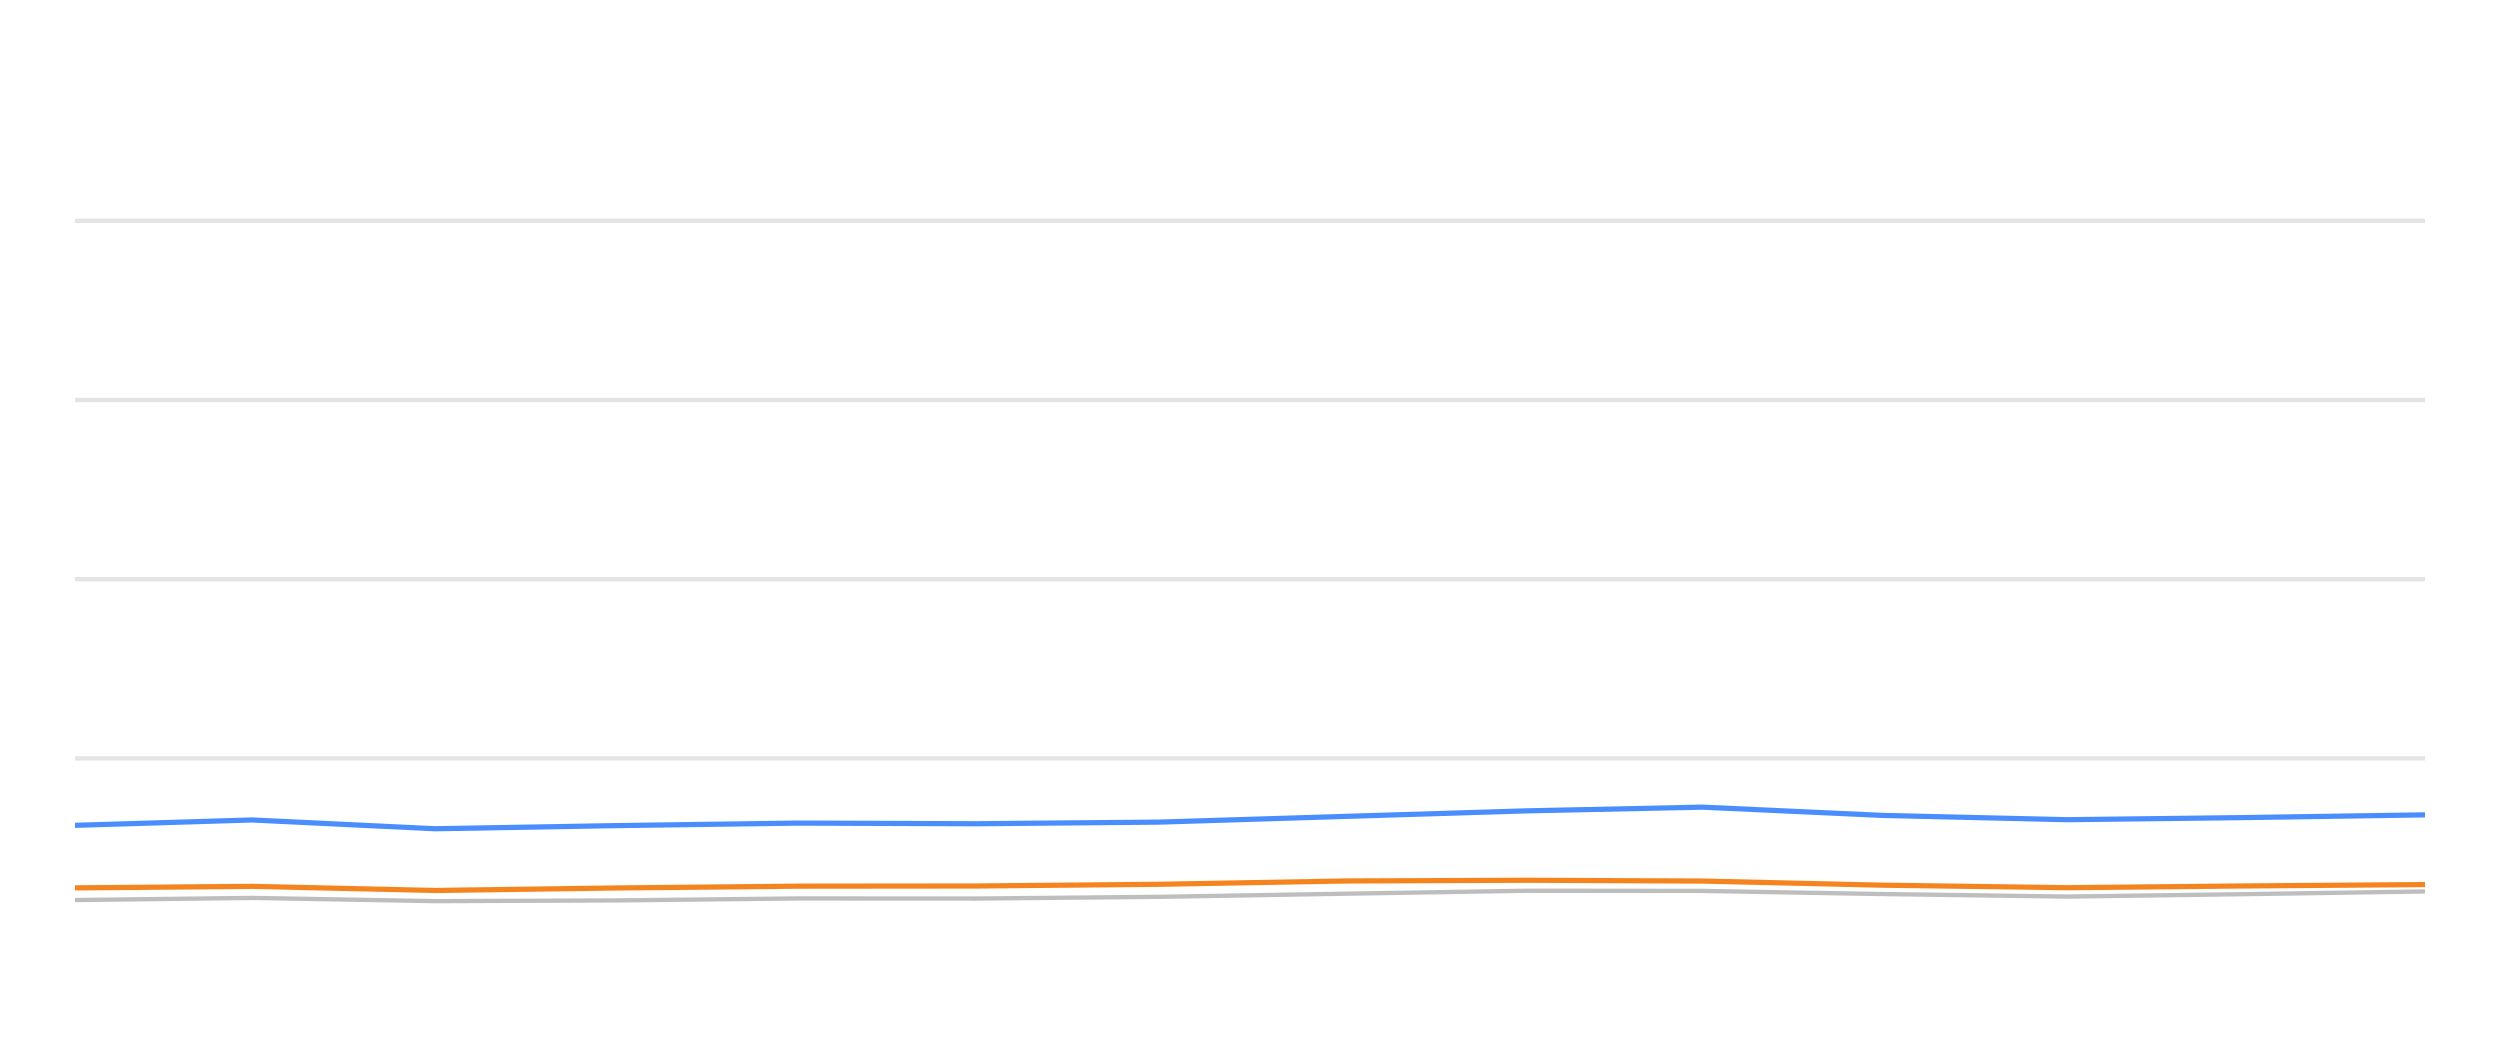
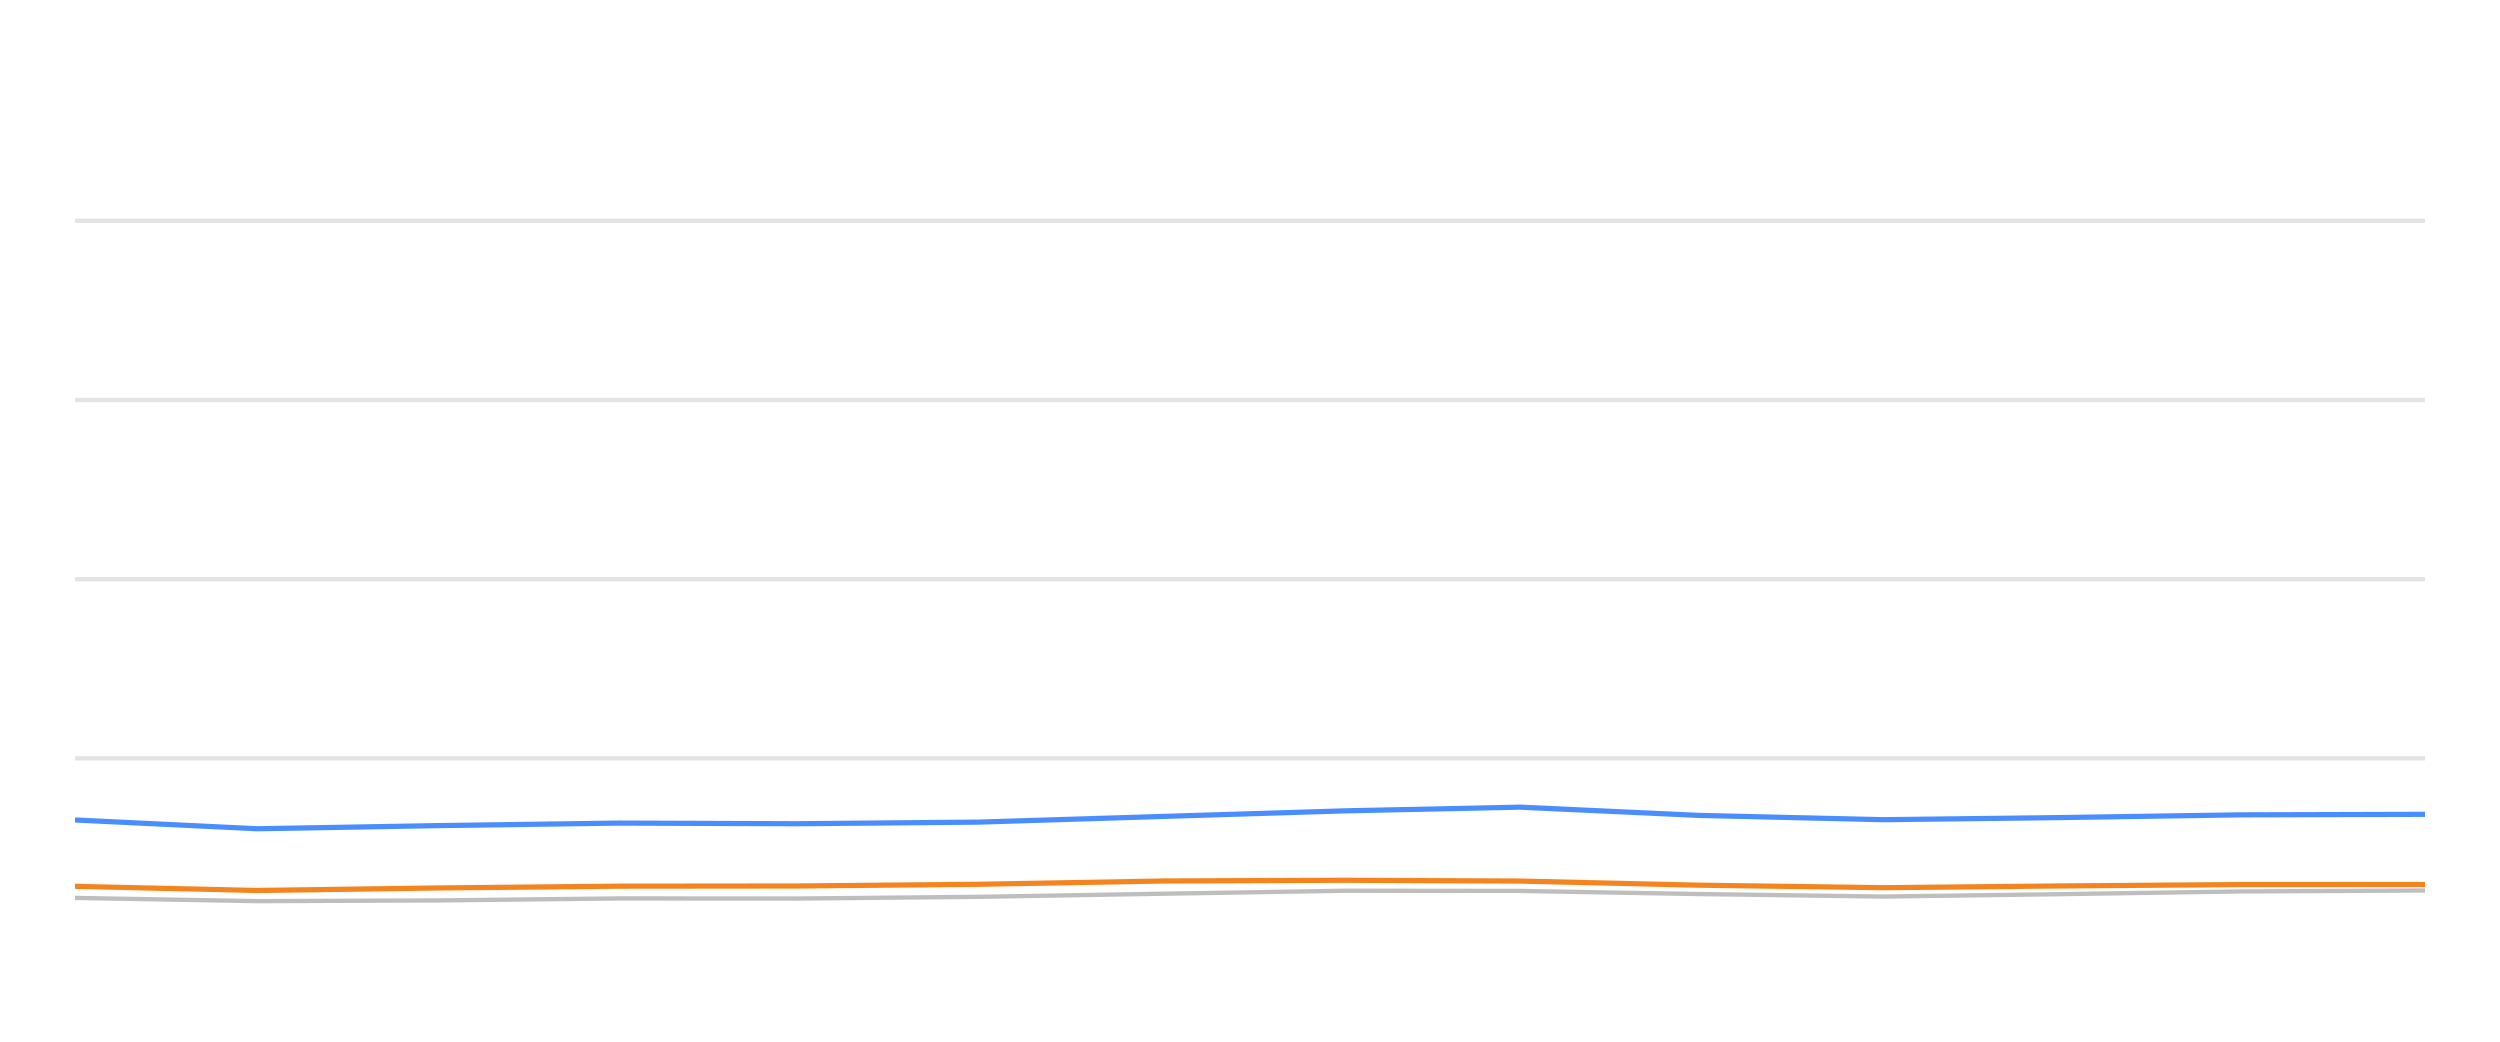
<svg xmlns="http://www.w3.org/2000/svg" width="288pt" height="120pt" viewBox="0 0 288 120" version="1.1">
  <defs>
    <style type="text/css">*{stroke-linejoin: round; stroke-linecap: butt}</style>
  </defs>
  <g id="figure_1">
    <g id="patch_1">
      <path d="M 0 120  L 288 120  L 288 0  L 0 0  L 0 120  z " style="fill: none; opacity: 0" />
    </g>
    <g id="axes_1">
      <g id="patch_2">
        <path d="M 8.64 108  L 279.36 108  L 279.36 4.8  L 8.64 4.8  L 8.64 108  z " style="fill: none" />
      </g>
      <g id="matplotlib.axis_1" />
      <g id="matplotlib.axis_2" />
      <g id="line2d_1">
-         <path d="M 8.64 87.36  L 279.36 87.36  " clip-path="url(#pd13b7e3461)" style="fill: none; stroke: #b2b2b2; stroke-opacity: 0.35; stroke-width: 0.5; stroke-linecap: square" />
+         <path d="M 8.64 87.36  L 279.36 87.36  " clip-path="url(#p44a29524dc)" style="fill: none; stroke: #b2b2b2; stroke-opacity: 0.35; stroke-width: 0.5; stroke-linecap: square" />
      </g>
      <g id="line2d_2">
-         <path d="M 8.64 66.72  L 279.36 66.72  " clip-path="url(#pd13b7e3461)" style="fill: none; stroke: #b2b2b2; stroke-opacity: 0.35; stroke-width: 0.5; stroke-linecap: square" />
+         <path d="M 8.64 66.72  L 279.36 66.72  " clip-path="url(#p44a29524dc)" style="fill: none; stroke: #b2b2b2; stroke-opacity: 0.35; stroke-width: 0.5; stroke-linecap: square" />
      </g>
      <g id="line2d_3">
-         <path d="M 8.64 46.08  L 279.36 46.08  " clip-path="url(#pd13b7e3461)" style="fill: none; stroke: #b2b2b2; stroke-opacity: 0.35; stroke-width: 0.5; stroke-linecap: square" />
+         <path d="M 8.64 46.08  L 279.36 46.08  " clip-path="url(#p44a29524dc)" style="fill: none; stroke: #b2b2b2; stroke-opacity: 0.35; stroke-width: 0.5; stroke-linecap: square" />
      </g>
      <g id="line2d_4">
-         <path d="M 8.64 25.44  L 279.36 25.44  " clip-path="url(#pd13b7e3461)" style="fill: none; stroke: #b2b2b2; stroke-opacity: 0.35; stroke-width: 0.5; stroke-linecap: square" />
+         <path d="M 8.64 25.44  L 279.36 25.44  " clip-path="url(#p44a29524dc)" style="fill: none; stroke: #b2b2b2; stroke-opacity: 0.35; stroke-width: 0.5; stroke-linecap: square" />
      </g>
      <g id="line2d_5">
-         <path d="M 8.64 103.686  L 29.055 103.439  L 50.083 103.81  L 71.018 103.728  L 91.912 103.5  L 112.572 103.511  L 133.535 103.315  L 155.039 102.954  L 175.97 102.613  L 196.119 102.634  L 216.832 102.995  L 238.135 103.284  L 258.115 103.015  L 279.36 102.696  " clip-path="url(#pd13b7e3461)" style="fill: none; stroke: #bebebe; stroke-width: 0.5; stroke-linecap: round" />
+         <path d="M 8.64 103.439  L 29.59 103.81  L 50.447 103.728  L 71.264 103.5  L 91.847 103.511  L 112.733 103.315  L 134.157 102.954  L 155.011 102.613  L 175.086 102.634  L 195.722 102.995  L 216.945 103.284  L 236.851 103.015  L 258.018 102.696  L 279.36 102.582  " clip-path="url(#p44a29524dc)" style="fill: none; stroke: #bebebe; stroke-width: 0.5; stroke-linecap: round" />
      </g>
      <g id="line2d_6">
-         <path d="M 8.64 95.079  L 29.055 94.46  L 50.083 95.472  L 71.018 95.11  L 91.912 94.821  L 112.572 94.894  L 133.535 94.708  L 155.039 94.047  L 175.97 93.408  L 196.119 92.984  L 216.832 93.934  L 238.135 94.429  L 258.115 94.192  L 279.36 93.872  " clip-path="url(#pd13b7e3461)" style="fill: none; stroke: #4a8dff; stroke-width: 0.6" />
+         <path d="M 8.64 94.46  L 29.59 95.472  L 50.447 95.11  L 71.264 94.821  L 91.847 94.894  L 112.733 94.708  L 134.157 94.047  L 155.011 93.408  L 175.086 92.984  L 195.722 93.934  L 216.945 94.429  L 236.851 94.192  L 258.018 93.872  L 279.36 93.81  " clip-path="url(#p44a29524dc)" style="fill: none; stroke: #4a8dff; stroke-width: 0.6" />
      </g>
      <g id="line2d_7">
-         <path d="M 8.64 102.283  L 29.055 102.107  L 50.083 102.582  L 71.018 102.293  L 91.912 102.087  L 112.572 102.066  L 133.535 101.87  L 155.039 101.488  L 175.97 101.406  L 196.119 101.498  L 216.832 101.973  L 238.135 102.262  L 258.115 102.066  L 279.36 101.901  " clip-path="url(#pd13b7e3461)" style="fill: none; stroke: #f5841e; stroke-width: 0.6" />
+         <path d="M 8.64 102.107  L 29.59 102.582  L 50.447 102.293  L 71.264 102.087  L 91.847 102.066  L 112.733 101.87  L 134.157 101.488  L 155.011 101.406  L 175.086 101.498  L 195.722 101.973  L 216.945 102.262  L 236.851 102.066  L 258.018 101.901  L 279.36 101.901  " clip-path="url(#p44a29524dc)" style="fill: none; stroke: #f5841e; stroke-width: 0.6" />
      </g>
    </g>
  </g>
  <defs>
-     <clipPath id="pd13b7e3461">
+     <clipPath id="p44a29524dc">
      <rect x="8.64" y="4.8" width="270.72" height="103.2" />
    </clipPath>
  </defs>
</svg>
